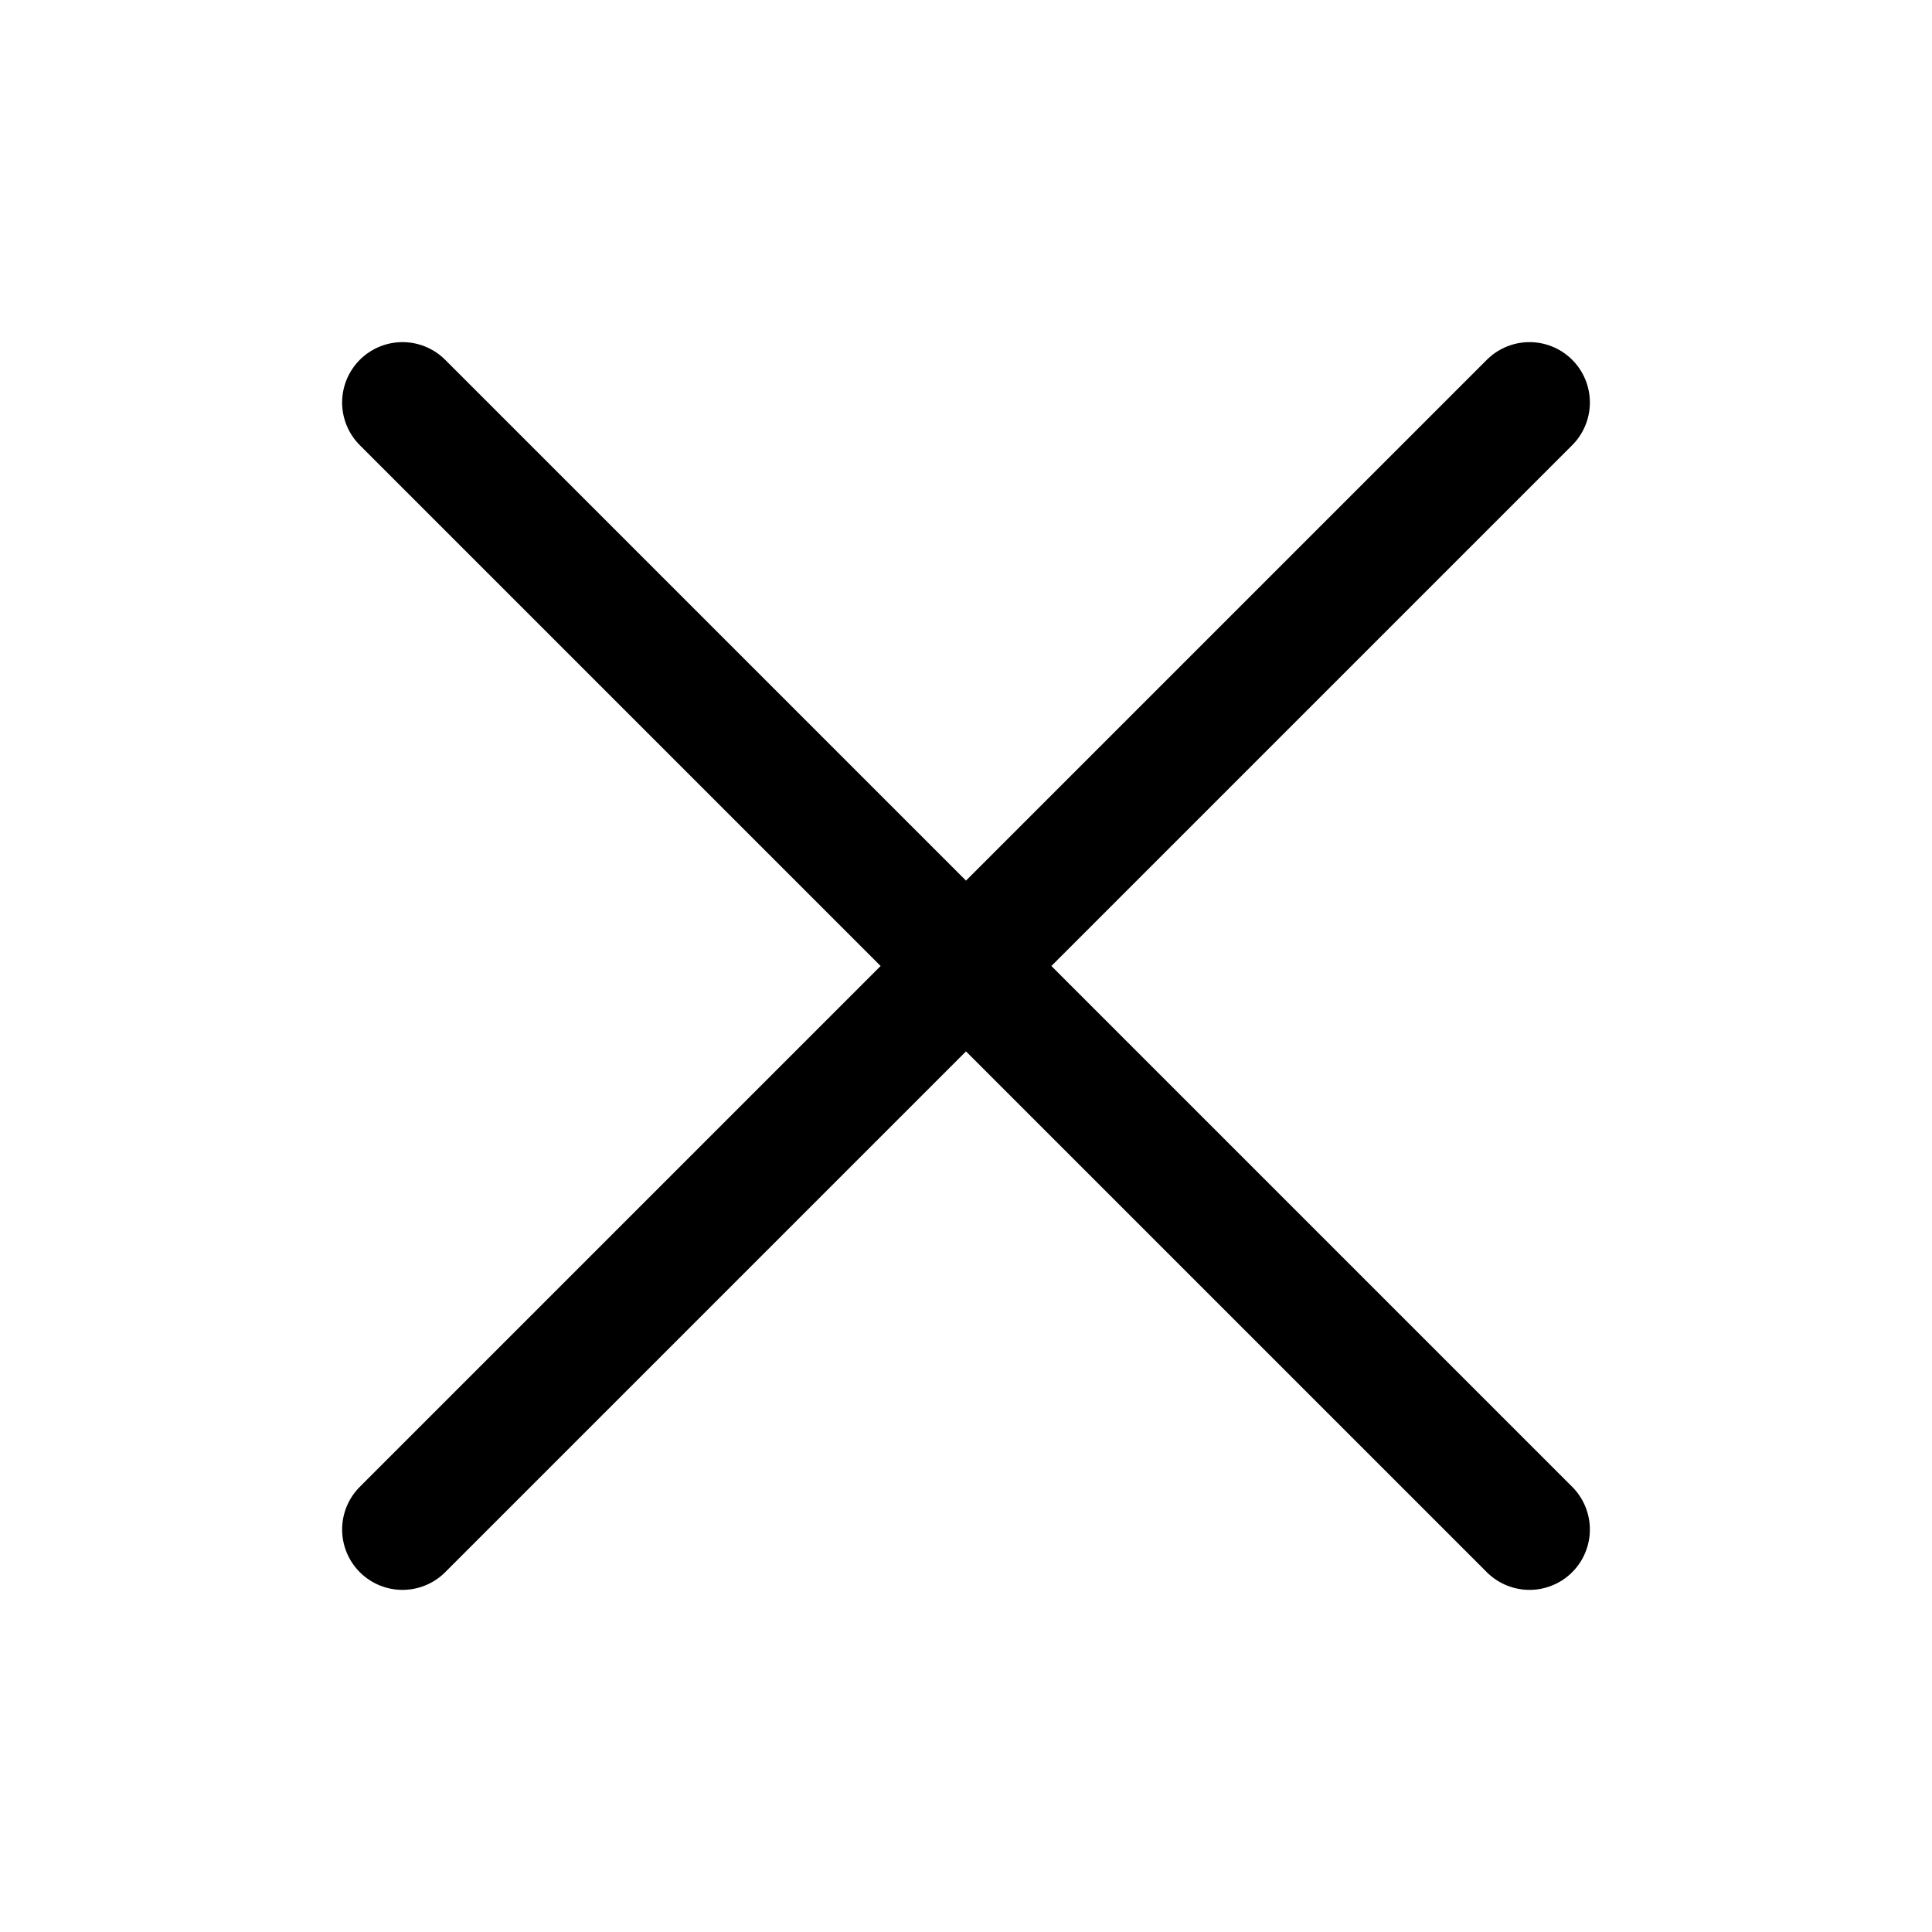
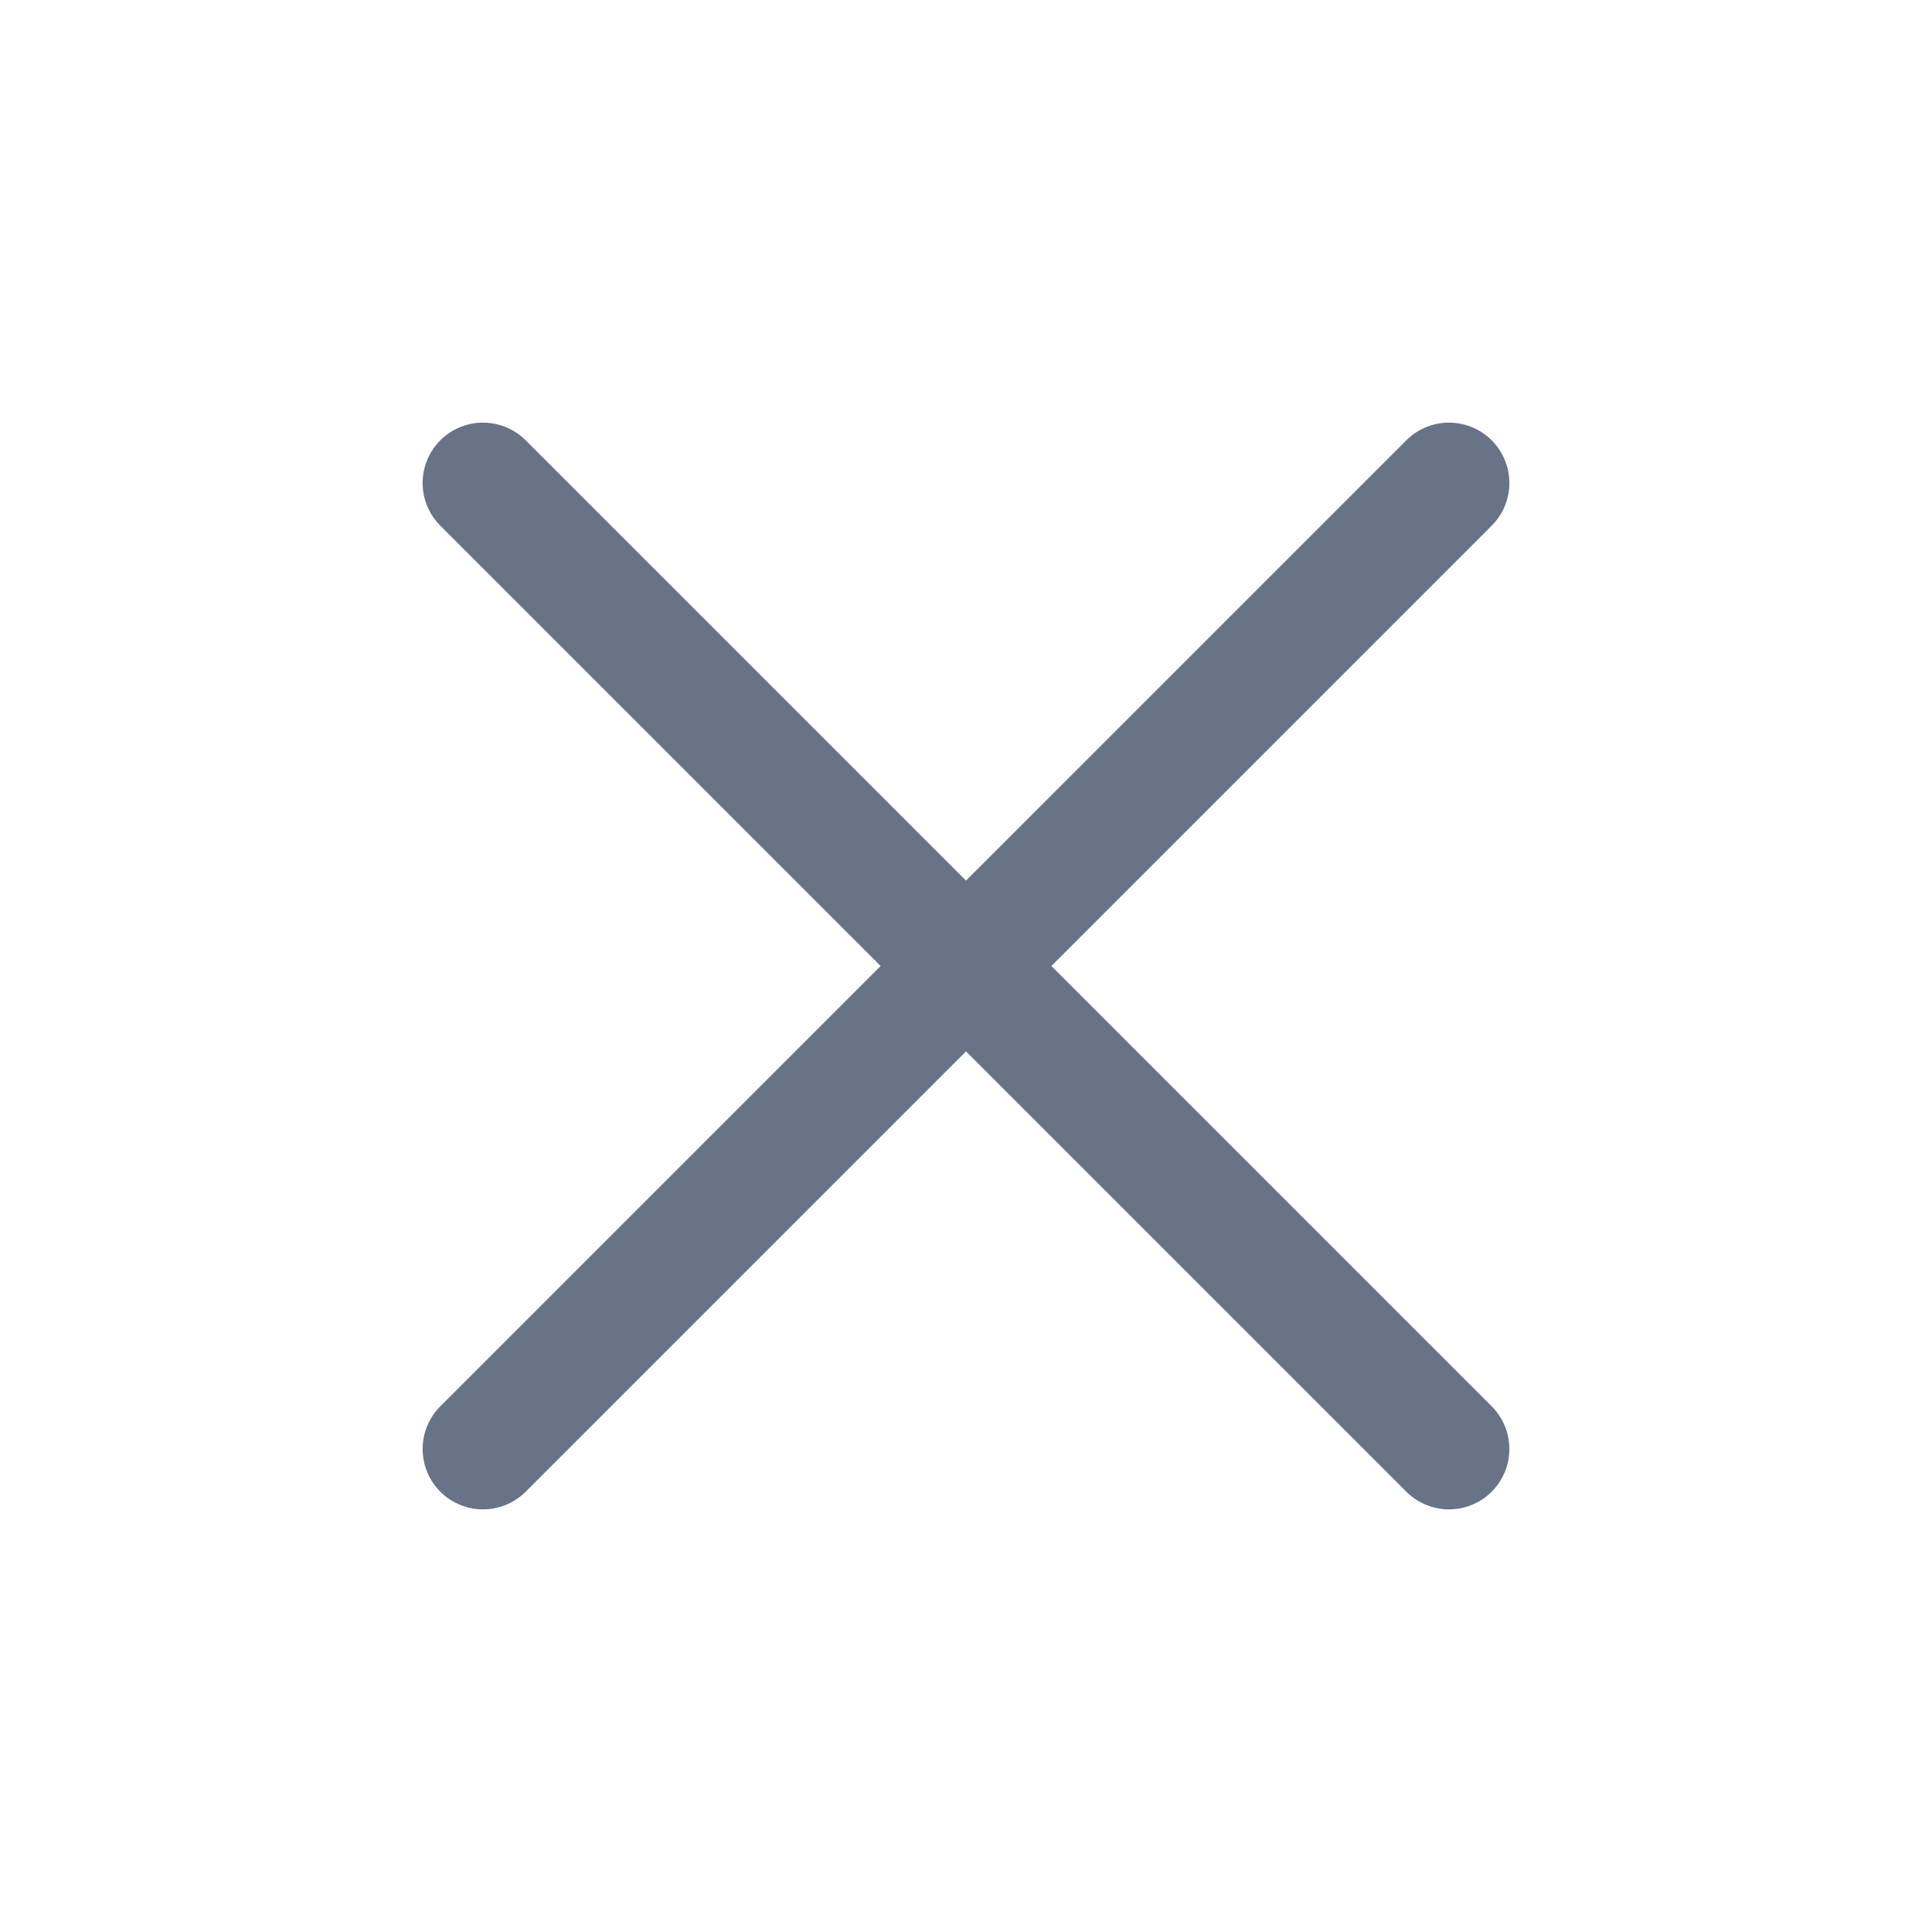
- <svg xmlns="http://www.w3.org/2000/svg" viewBox="0 0 48 48" fill="none" stroke="currentColor" stroke-width="3" stroke-linecap="round">
-   <path d="m10 10 28 28M38 10 10 38" />
+ <svg xmlns="http://www.w3.org/2000/svg" viewBox="0 0 24 24" fill="none" stroke="#697387" stroke-width="1.5" stroke-linecap="round" stroke-linejoin="round">
+   <path d="m6 6 12 12M18 6 6 18" />
</svg>
